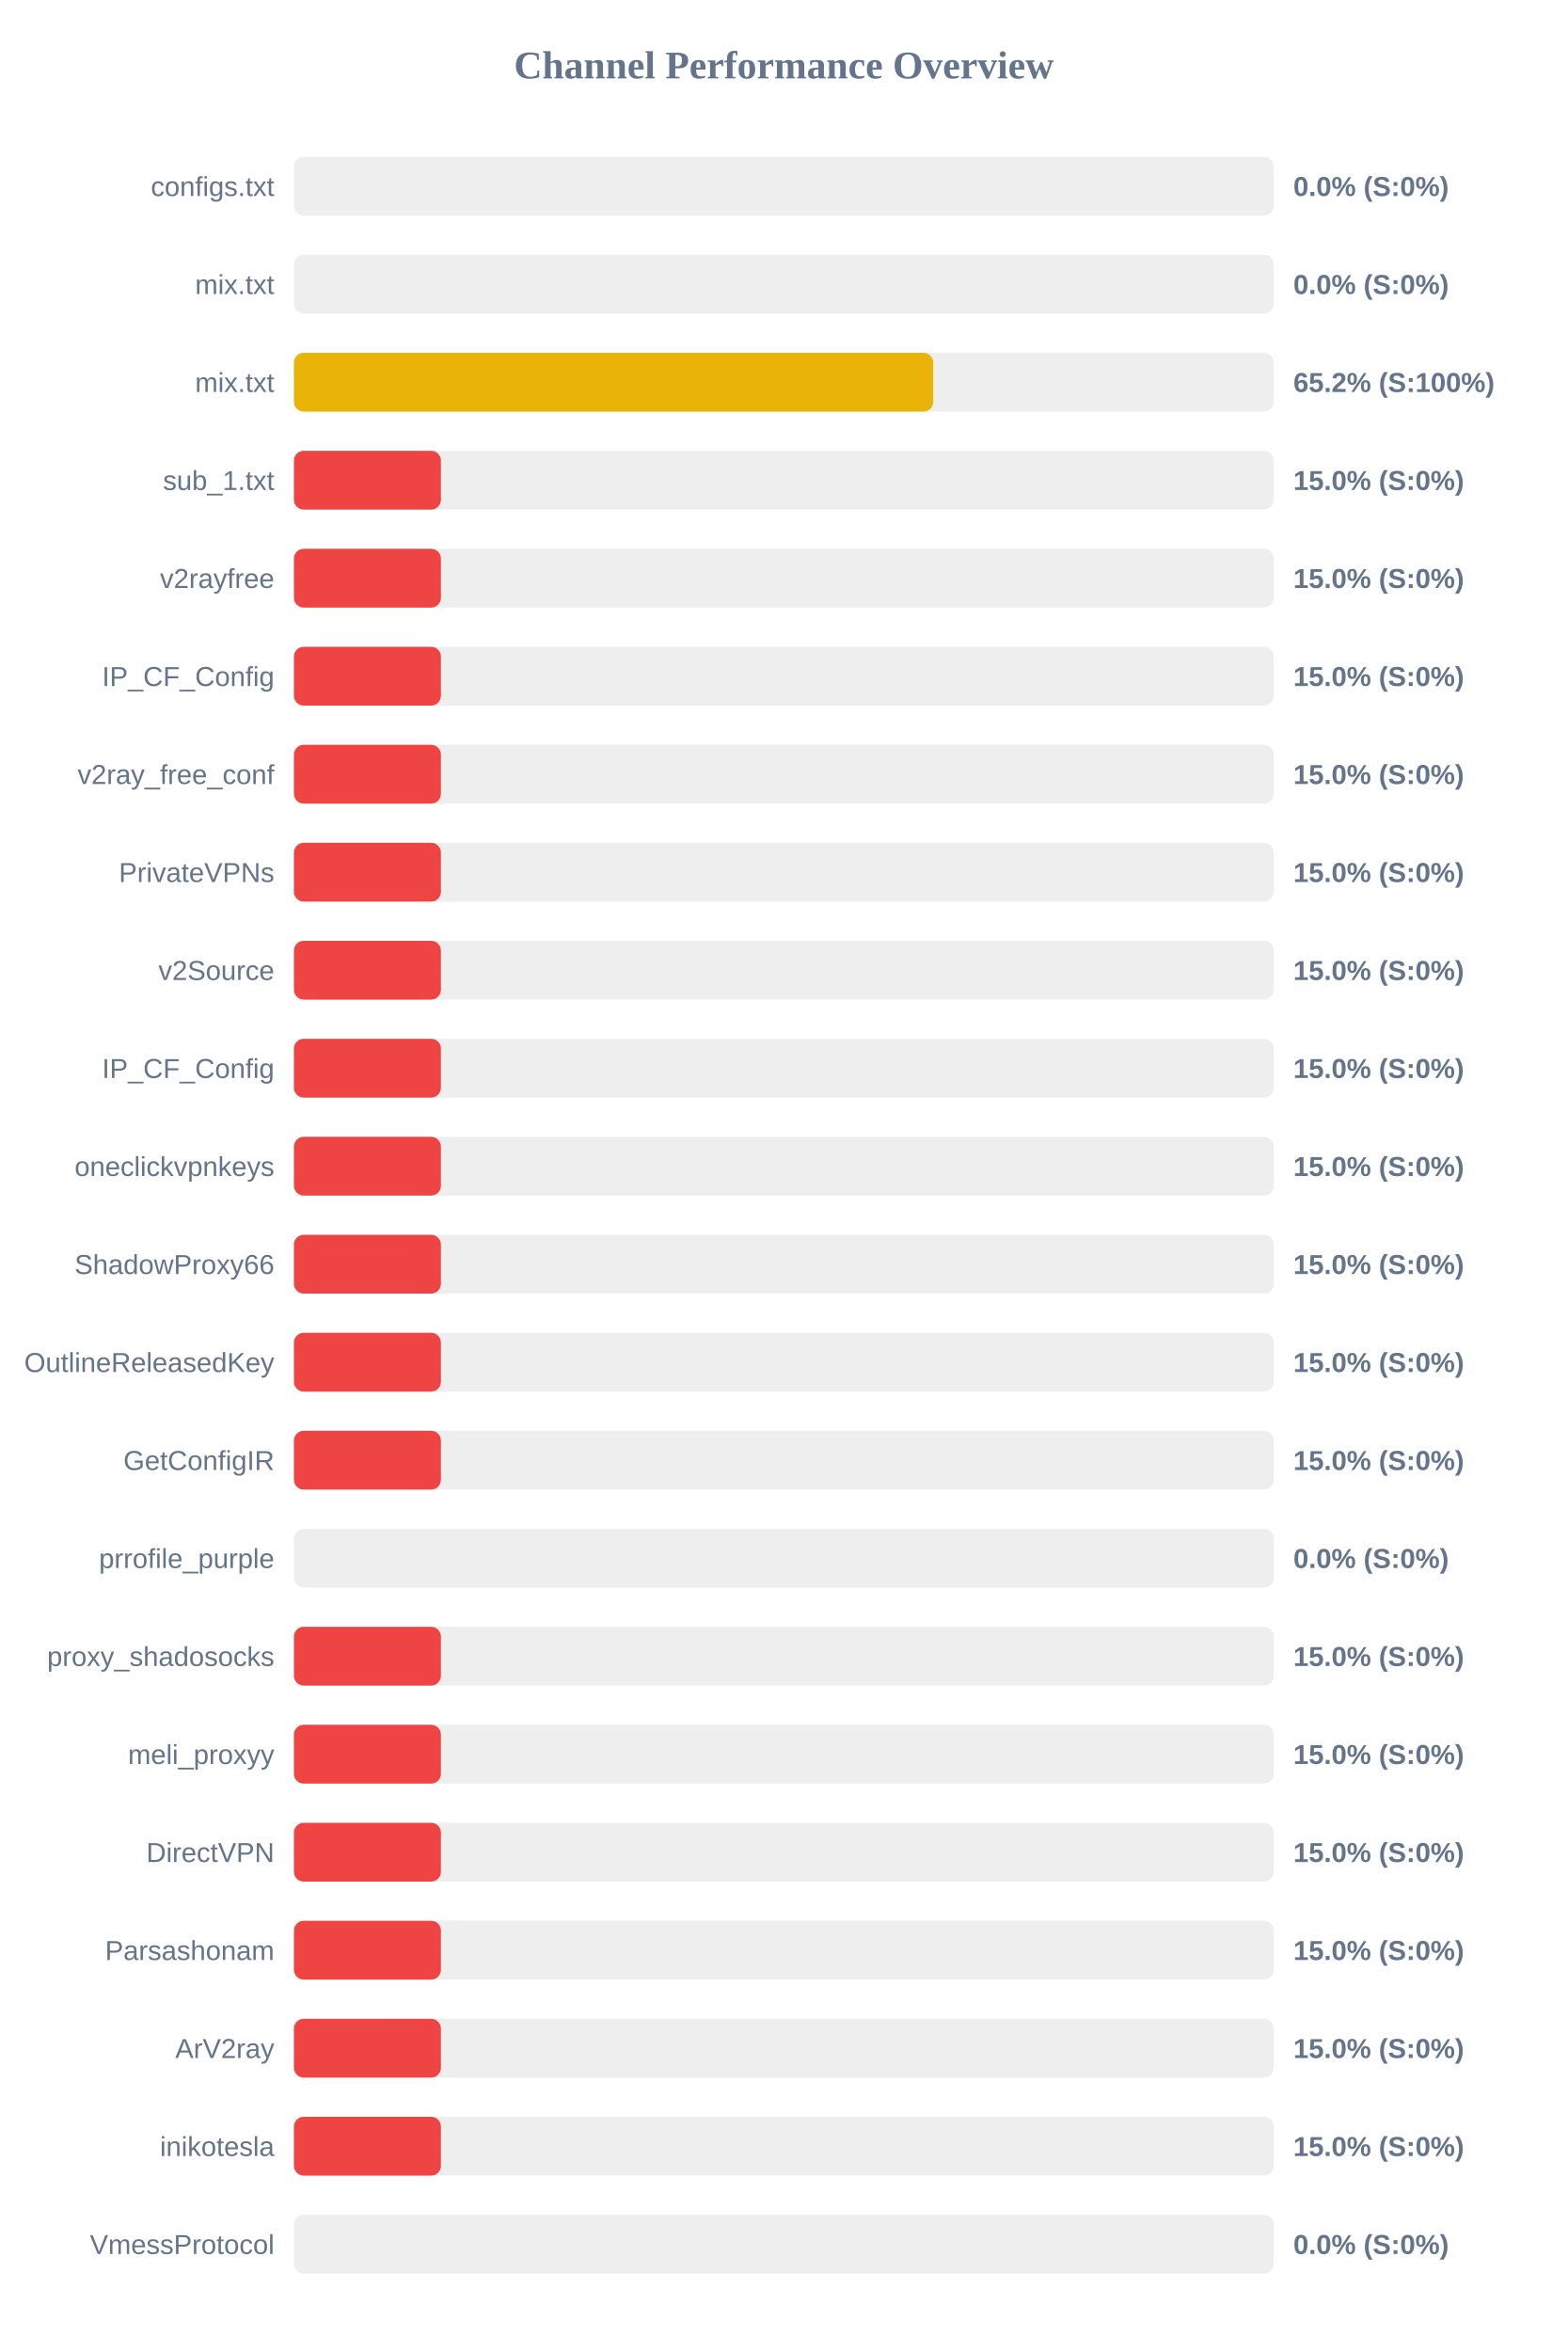
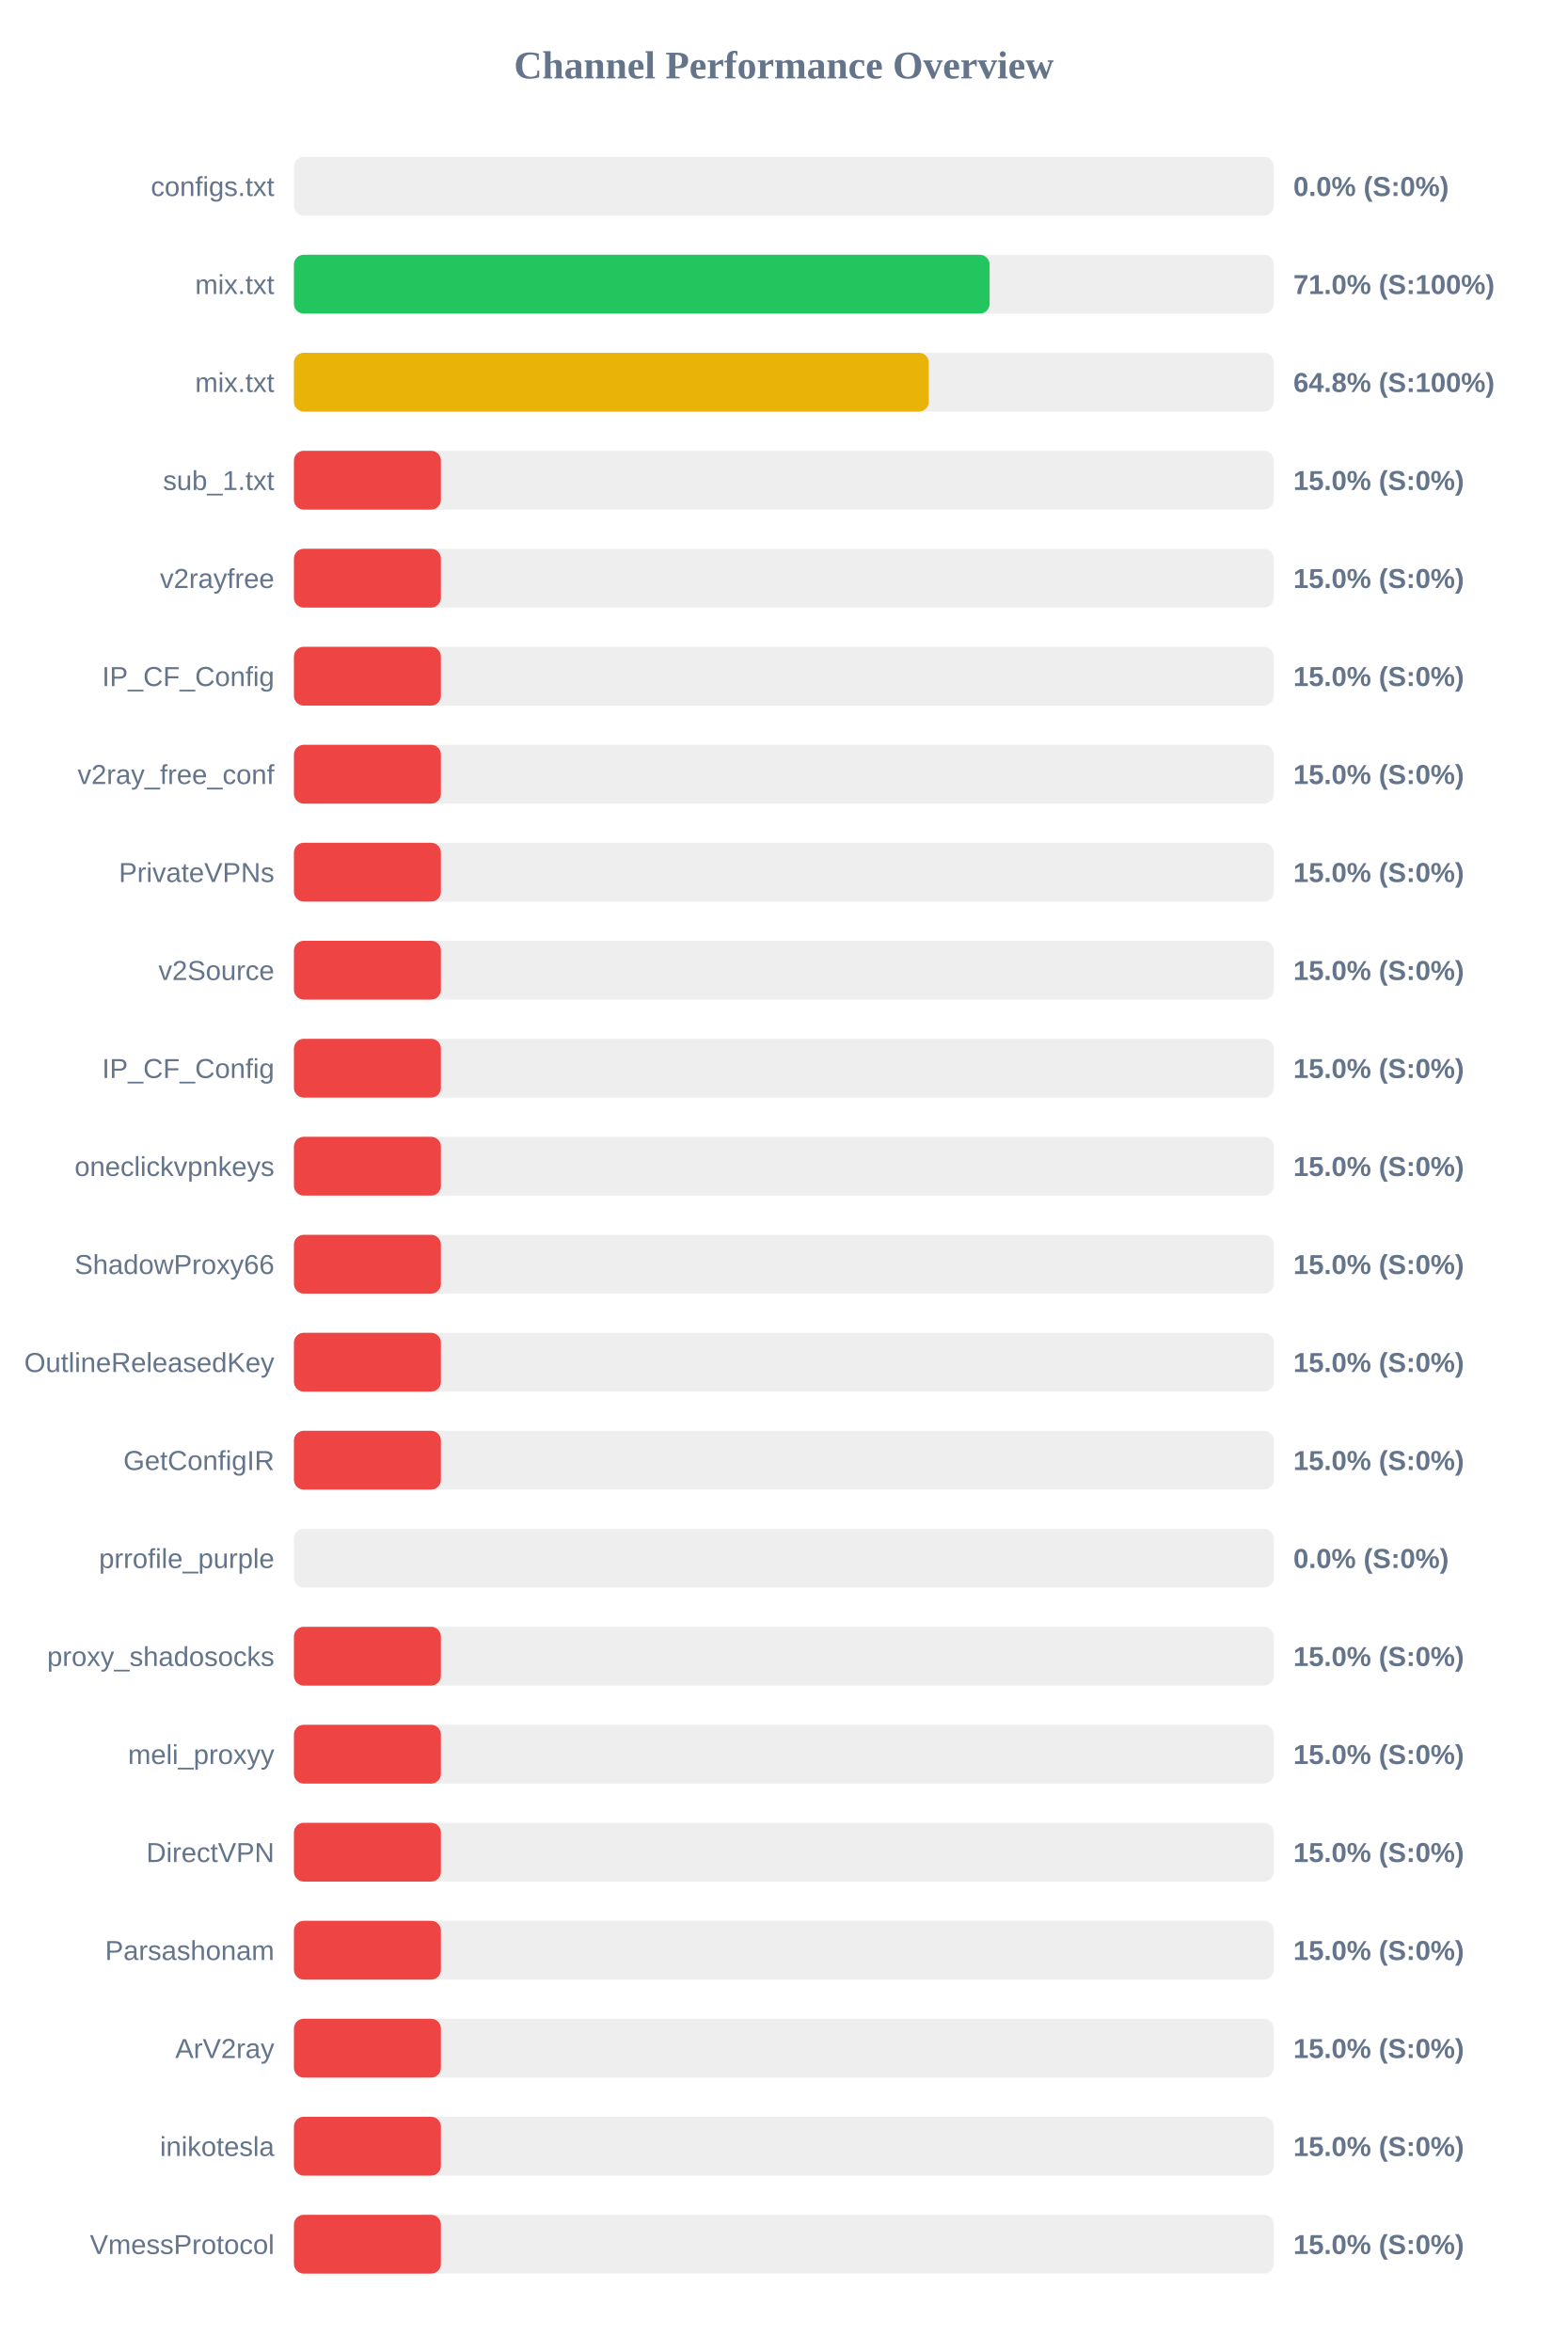
<svg xmlns="http://www.w3.org/2000/svg" width="800" height="1200" version="1.1">
  <style>
        .row { font: 14px Arial; fill: #64748b; }
        .score { font: bold 14px Arial; fill: #64748b; }
    </style>
  <text x="400" y="40" text-anchor="middle" font-size="20px" font-weight="bold" fill="#64748b">Channel Performance Overview</text>
  <rect x="150" y="80" width="500" height="30" fill="#eee" rx="5" />
  <rect x="150" y="80" width="0.0" height="30" fill="#ef4444" rx="5" />
  <text x="140" y="100" text-anchor="end" class="row">configs.txt</text>
  <text x="660" y="100" text-anchor="start" class="score">0.0% (S:0%)</text>
  <rect x="150" y="130" width="500" height="30" fill="#eee" rx="5" />
-   <rect x="150" y="130" width="0.0" height="30" fill="#ef4444" rx="5" />
+   <rect x="150" y="130" width="355.0" height="30" fill="#22c55e" rx="5" />
  <text x="140" y="150" text-anchor="end" class="row">mix.txt</text>
-   <text x="660" y="150" text-anchor="start" class="score">0.0% (S:0%)</text>
+   <text x="660" y="150" text-anchor="start" class="score">71.0% (S:100%)</text>
  <rect x="150" y="180" width="500" height="30" fill="#eee" rx="5" />
-   <rect x="150" y="180" width="326.25" height="30" fill="#eab308" rx="5" />
+   <rect x="150" y="180" width="323.95" height="30" fill="#eab308" rx="5" />
  <text x="140" y="200" text-anchor="end" class="row">mix.txt</text>
-   <text x="660" y="200" text-anchor="start" class="score">65.2% (S:100%)</text>
+   <text x="660" y="200" text-anchor="start" class="score">64.8% (S:100%)</text>
  <rect x="150" y="230" width="500" height="30" fill="#eee" rx="5" />
  <rect x="150" y="230" width="75.0" height="30" fill="#ef4444" rx="5" />
  <text x="140" y="250" text-anchor="end" class="row">sub_1.txt</text>
  <text x="660" y="250" text-anchor="start" class="score">15.0% (S:0%)</text>
  <rect x="150" y="280" width="500" height="30" fill="#eee" rx="5" />
  <rect x="150" y="280" width="75.0" height="30" fill="#ef4444" rx="5" />
  <text x="140" y="300" text-anchor="end" class="row">v2rayfree</text>
  <text x="660" y="300" text-anchor="start" class="score">15.0% (S:0%)</text>
  <rect x="150" y="330" width="500" height="30" fill="#eee" rx="5" />
  <rect x="150" y="330" width="75.0" height="30" fill="#ef4444" rx="5" />
  <text x="140" y="350" text-anchor="end" class="row">IP_CF_Config</text>
  <text x="660" y="350" text-anchor="start" class="score">15.0% (S:0%)</text>
  <rect x="150" y="380" width="500" height="30" fill="#eee" rx="5" />
  <rect x="150" y="380" width="75.0" height="30" fill="#ef4444" rx="5" />
  <text x="140" y="400" text-anchor="end" class="row">v2ray_free_conf</text>
  <text x="660" y="400" text-anchor="start" class="score">15.0% (S:0%)</text>
  <rect x="150" y="430" width="500" height="30" fill="#eee" rx="5" />
  <rect x="150" y="430" width="75.0" height="30" fill="#ef4444" rx="5" />
  <text x="140" y="450" text-anchor="end" class="row">PrivateVPNs</text>
  <text x="660" y="450" text-anchor="start" class="score">15.0% (S:0%)</text>
  <rect x="150" y="480" width="500" height="30" fill="#eee" rx="5" />
  <rect x="150" y="480" width="75.0" height="30" fill="#ef4444" rx="5" />
  <text x="140" y="500" text-anchor="end" class="row">v2Source</text>
  <text x="660" y="500" text-anchor="start" class="score">15.0% (S:0%)</text>
  <rect x="150" y="530" width="500" height="30" fill="#eee" rx="5" />
  <rect x="150" y="530" width="75.0" height="30" fill="#ef4444" rx="5" />
  <text x="140" y="550" text-anchor="end" class="row">IP_CF_Config</text>
  <text x="660" y="550" text-anchor="start" class="score">15.0% (S:0%)</text>
  <rect x="150" y="580" width="500" height="30" fill="#eee" rx="5" />
  <rect x="150" y="580" width="75.0" height="30" fill="#ef4444" rx="5" />
  <text x="140" y="600" text-anchor="end" class="row">oneclickvpnkeys</text>
  <text x="660" y="600" text-anchor="start" class="score">15.0% (S:0%)</text>
  <rect x="150" y="630" width="500" height="30" fill="#eee" rx="5" />
  <rect x="150" y="630" width="75.0" height="30" fill="#ef4444" rx="5" />
  <text x="140" y="650" text-anchor="end" class="row">ShadowProxy66</text>
  <text x="660" y="650" text-anchor="start" class="score">15.0% (S:0%)</text>
  <rect x="150" y="680" width="500" height="30" fill="#eee" rx="5" />
  <rect x="150" y="680" width="75.0" height="30" fill="#ef4444" rx="5" />
  <text x="140" y="700" text-anchor="end" class="row">OutlineReleasedKey</text>
  <text x="660" y="700" text-anchor="start" class="score">15.0% (S:0%)</text>
  <rect x="150" y="730" width="500" height="30" fill="#eee" rx="5" />
  <rect x="150" y="730" width="75.0" height="30" fill="#ef4444" rx="5" />
  <text x="140" y="750" text-anchor="end" class="row">GetConfigIR</text>
  <text x="660" y="750" text-anchor="start" class="score">15.0% (S:0%)</text>
  <rect x="150" y="780" width="500" height="30" fill="#eee" rx="5" />
  <rect x="150" y="780" width="0.0" height="30" fill="#ef4444" rx="5" />
  <text x="140" y="800" text-anchor="end" class="row">prrofile_purple</text>
  <text x="660" y="800" text-anchor="start" class="score">0.0% (S:0%)</text>
  <rect x="150" y="830" width="500" height="30" fill="#eee" rx="5" />
  <rect x="150" y="830" width="75.0" height="30" fill="#ef4444" rx="5" />
  <text x="140" y="850" text-anchor="end" class="row">proxy_shadosocks</text>
  <text x="660" y="850" text-anchor="start" class="score">15.0% (S:0%)</text>
  <rect x="150" y="880" width="500" height="30" fill="#eee" rx="5" />
  <rect x="150" y="880" width="75.0" height="30" fill="#ef4444" rx="5" />
  <text x="140" y="900" text-anchor="end" class="row">meli_proxyy</text>
  <text x="660" y="900" text-anchor="start" class="score">15.0% (S:0%)</text>
  <rect x="150" y="930" width="500" height="30" fill="#eee" rx="5" />
  <rect x="150" y="930" width="75.0" height="30" fill="#ef4444" rx="5" />
  <text x="140" y="950" text-anchor="end" class="row">DirectVPN</text>
  <text x="660" y="950" text-anchor="start" class="score">15.0% (S:0%)</text>
  <rect x="150" y="980" width="500" height="30" fill="#eee" rx="5" />
  <rect x="150" y="980" width="75.0" height="30" fill="#ef4444" rx="5" />
  <text x="140" y="1000" text-anchor="end" class="row">Parsashonam</text>
  <text x="660" y="1000" text-anchor="start" class="score">15.0% (S:0%)</text>
  <rect x="150" y="1030" width="500" height="30" fill="#eee" rx="5" />
  <rect x="150" y="1030" width="75.0" height="30" fill="#ef4444" rx="5" />
  <text x="140" y="1050" text-anchor="end" class="row">ArV2ray</text>
  <text x="660" y="1050" text-anchor="start" class="score">15.0% (S:0%)</text>
  <rect x="150" y="1080" width="500" height="30" fill="#eee" rx="5" />
  <rect x="150" y="1080" width="75.0" height="30" fill="#ef4444" rx="5" />
  <text x="140" y="1100" text-anchor="end" class="row">inikotesla</text>
  <text x="660" y="1100" text-anchor="start" class="score">15.0% (S:0%)</text>
  <rect x="150" y="1130" width="500" height="30" fill="#eee" rx="5" />
-   <rect x="150" y="1130" width="0.0" height="30" fill="#ef4444" rx="5" />
+   <rect x="150" y="1130" width="75.0" height="30" fill="#ef4444" rx="5" />
  <text x="140" y="1150" text-anchor="end" class="row">VmessProtocol</text>
-   <text x="660" y="1150" text-anchor="start" class="score">0.0% (S:0%)</text>
+   <text x="660" y="1150" text-anchor="start" class="score">15.0% (S:0%)</text>
</svg>
